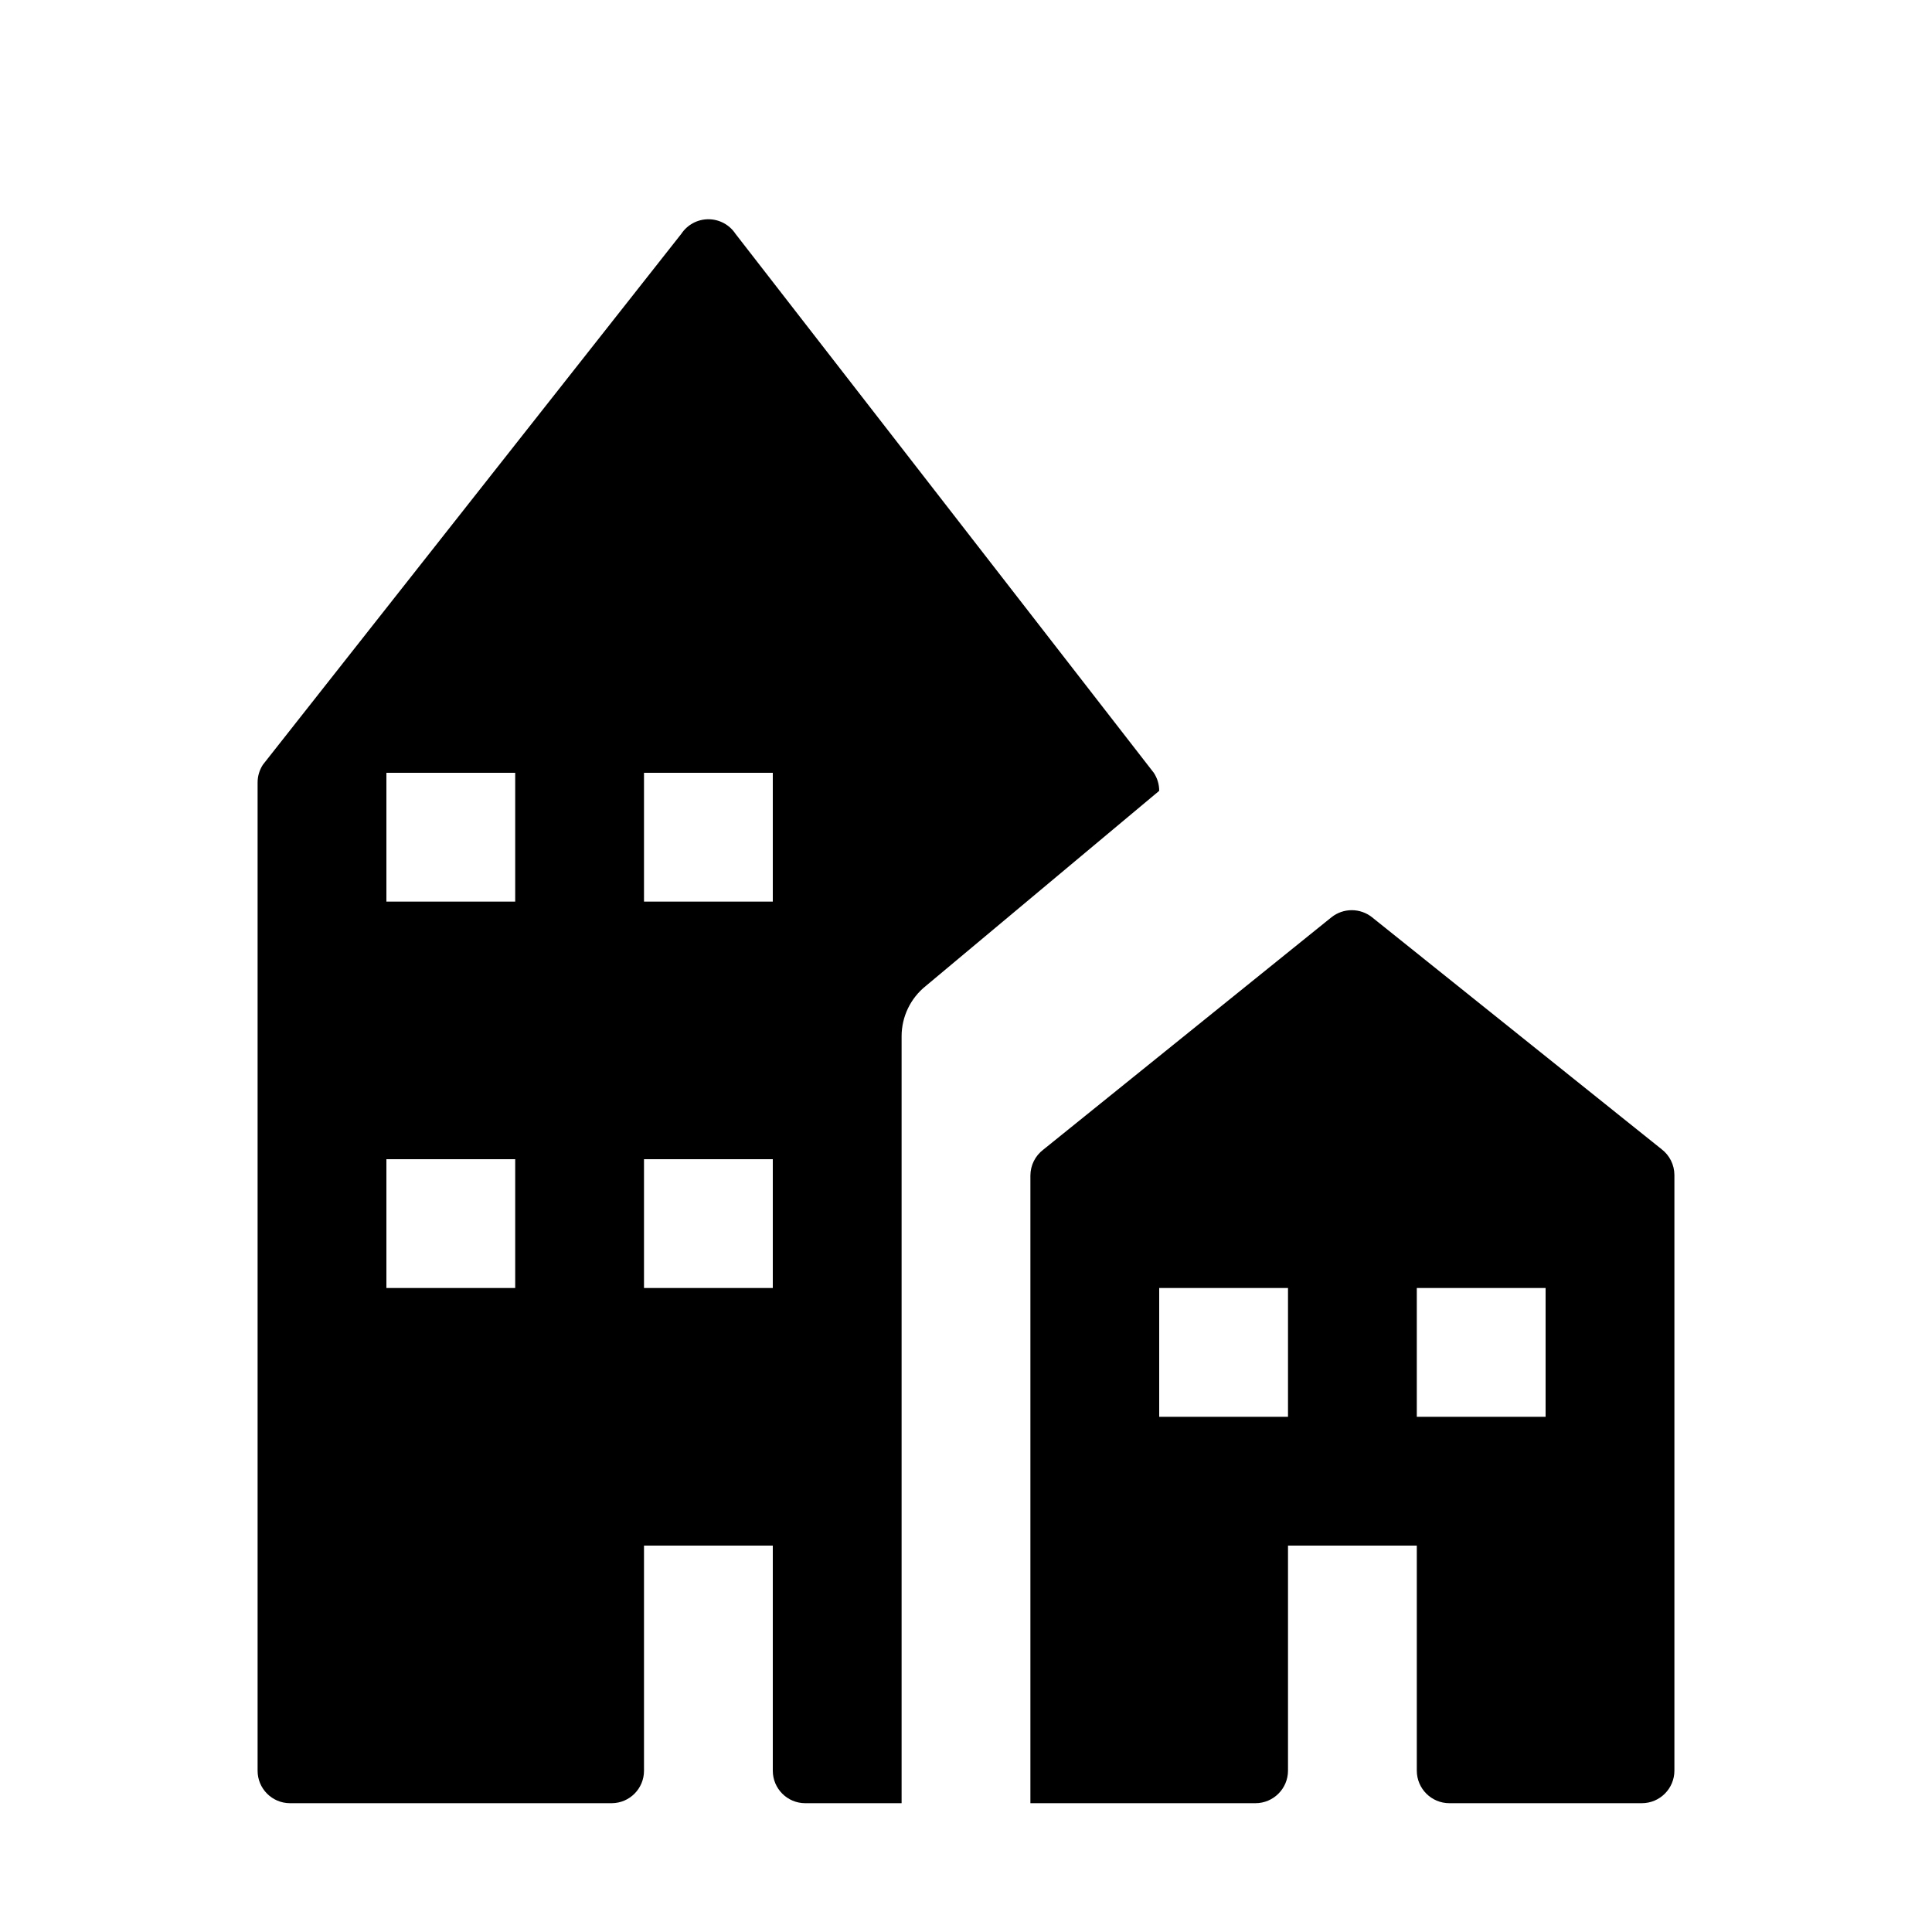
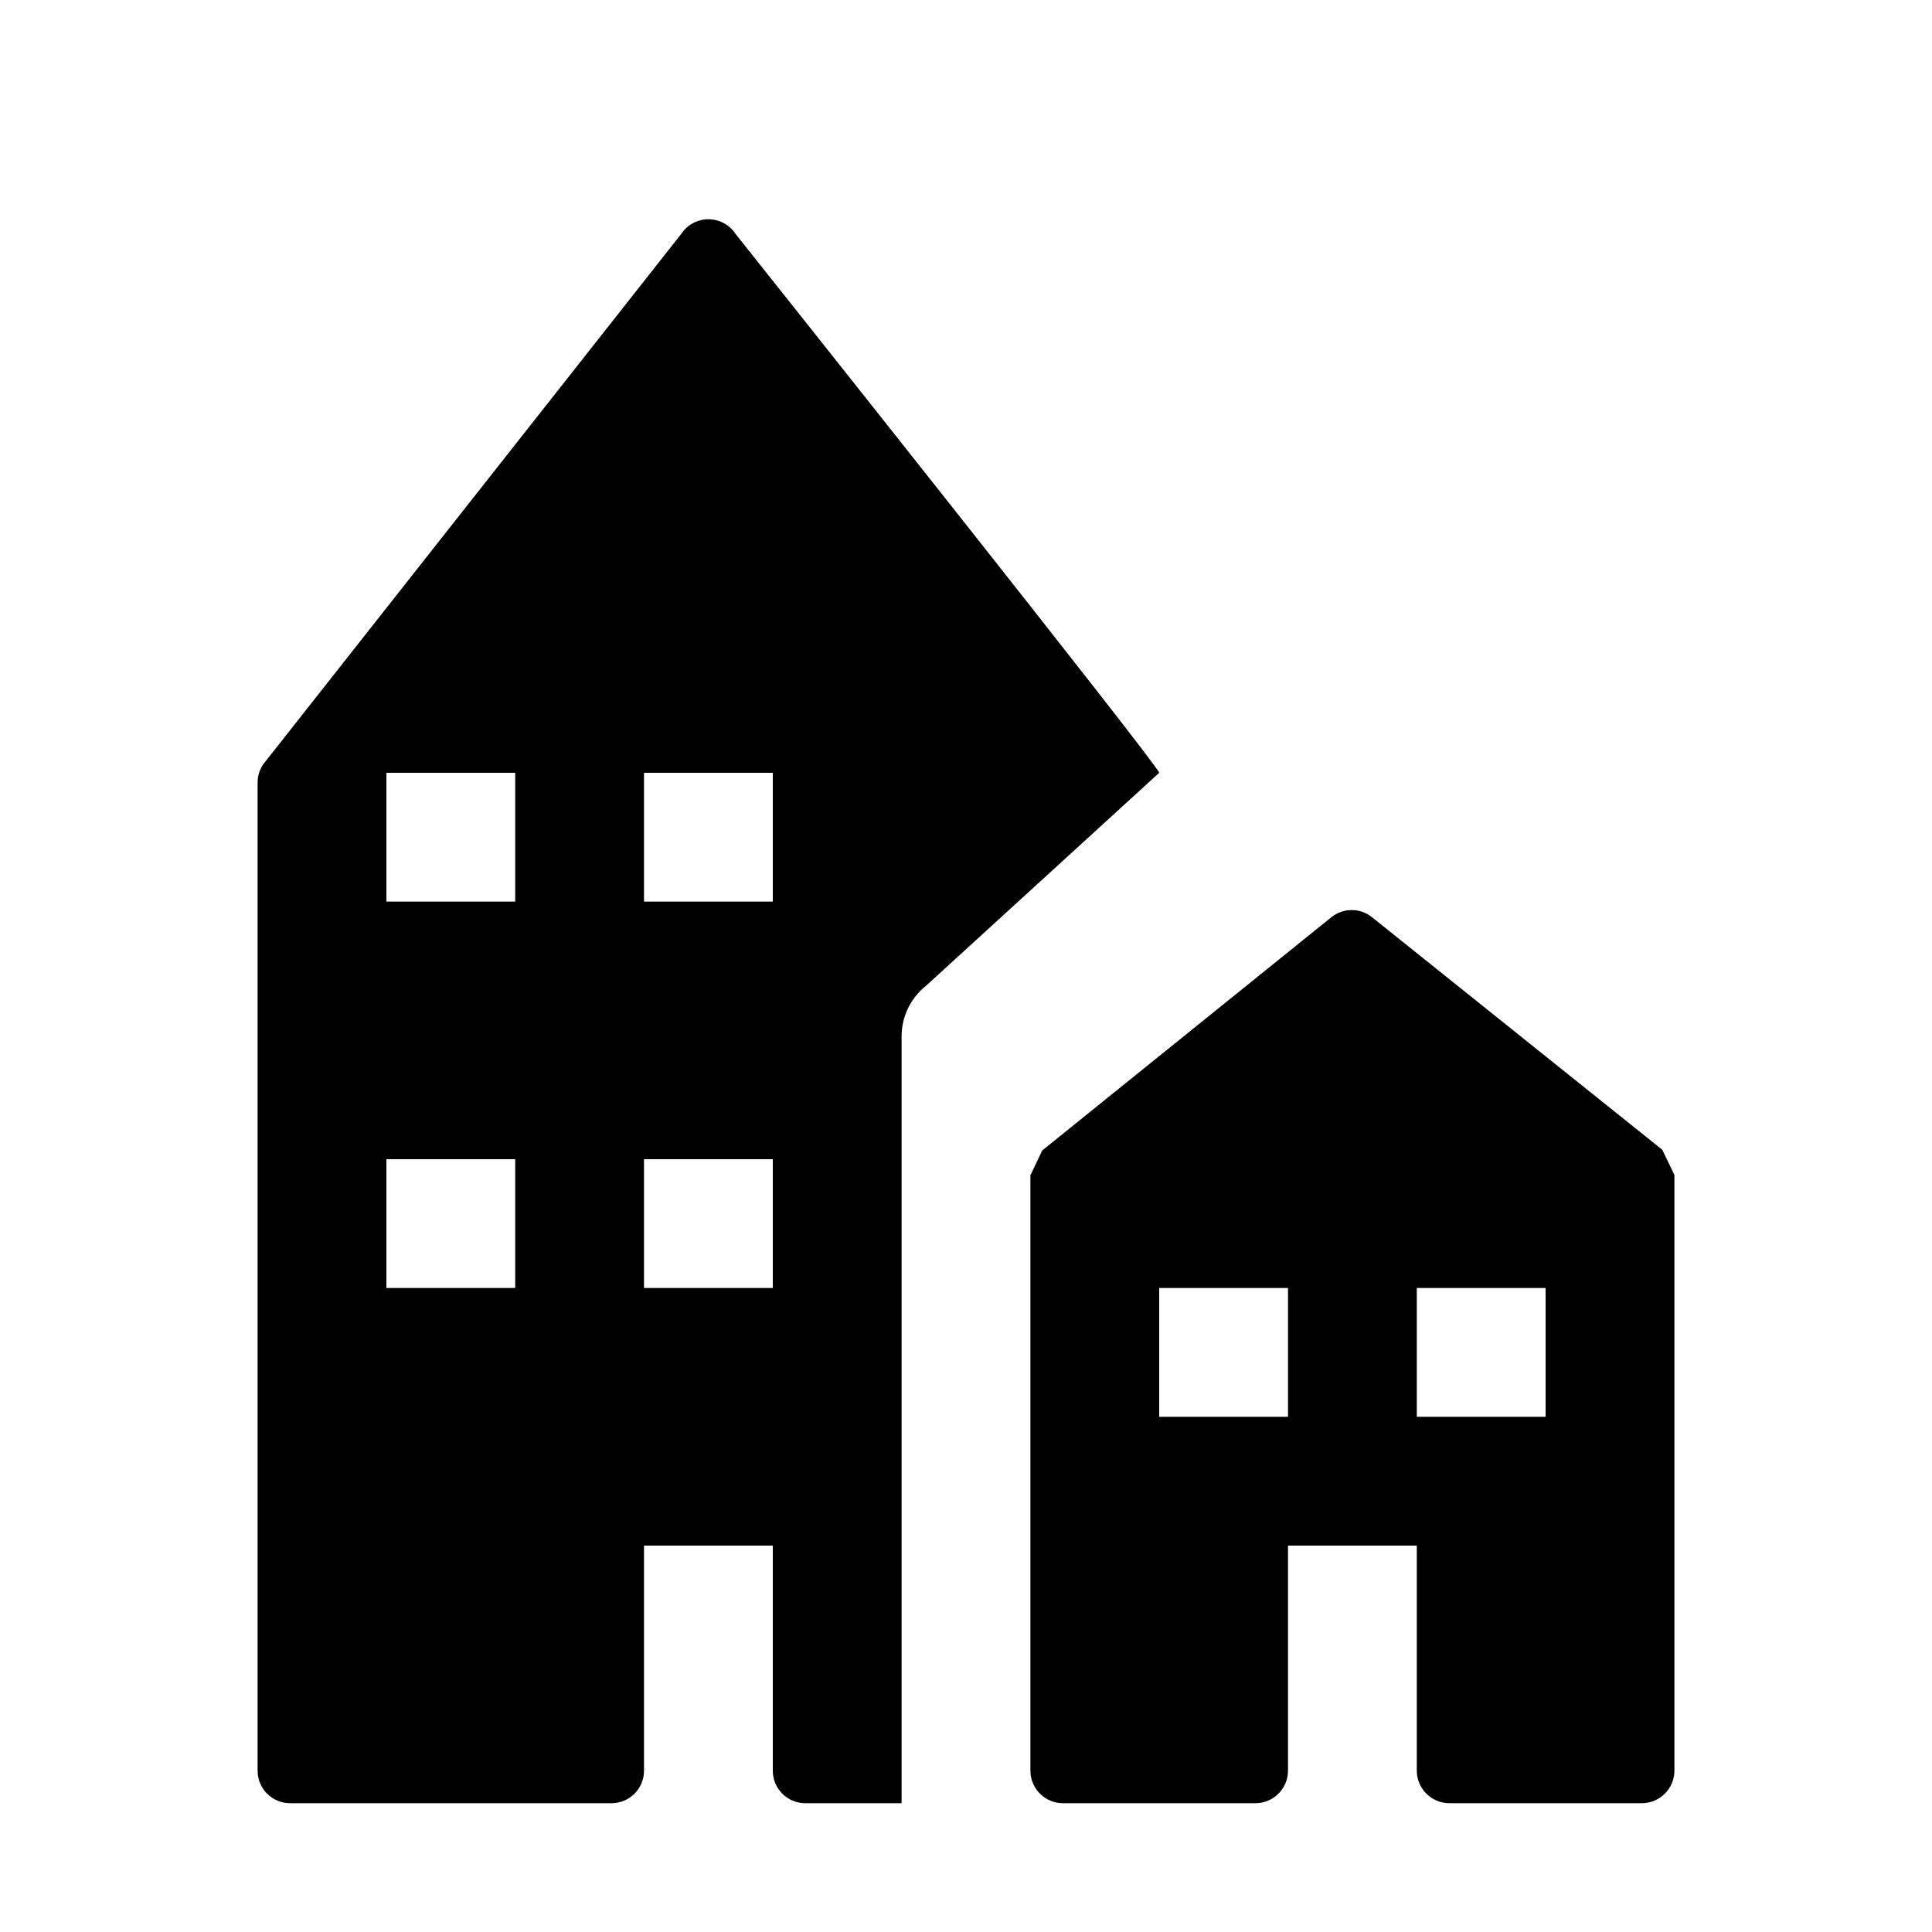
<svg xmlns="http://www.w3.org/2000/svg" id="Layer_1" data-name="Layer 1" width="15" height="15" viewBox="0 0 15 15">
-   <path d="M12.9,8.922l-2.247-1.8a.253.253,0,0,0-.316,0L8.1,8.926a.253.253,0,0,0-.1.2V14H9.747A.253.253,0,0,0,10,13.747h0V12h1v1.747a.253.253,0,0,0,.253.253h1.494A.253.253,0,0,0,13,13.747h0V9.122A.253.253,0,0,0,12.9,8.922ZM10,11H9V10h1Zm2,0H11V10h1ZM8.958,6,5.71,1.815a.252.252,0,0,0-.42,0L2.042,5.936A.252.252,0,0,0,2,6.076v7.671A.252.252,0,0,0,2.251,14h2.5A.252.252,0,0,0,5,13.748V12H6v1.748A.252.252,0,0,0,6.252,14H7V8.046a.5.5,0,0,1,.188-.391L9,6.14A.252.252,0,0,0,8.958,6ZM4,10H3V9H4ZM4,7H3V6H4Zm2,3H5V9H6ZM6,7H5V6H6Z" />
+   <path d="M12.906,8.927,10.652,7.121a.252.252,0,0,0-.315,0L8.092,8.932,8,9.125v4.622A.253.253,0,0,0,8.253,14H9.747A.253.253,0,0,0,10,13.747h0V12h1v1.747a.253.253,0,0,0,.253.253h1.494A.253.253,0,0,0,13,13.747h0V9.122ZM10,11H9V10h1Zm2,0H11V10h1ZM5.71,1.815a.252.252,0,0,0-.42,0L2.042,5.936A.252.252,0,0,0,2,6.076v7.671A.252.252,0,0,0,2.251,14h2.5A.252.252,0,0,0,5,13.748V12H6v1.748A.252.252,0,0,0,6.252,14H7V8.046a.5.5,0,0,1,.188-.391L9,6C9,5.95,5.71,1.815,5.71,1.815ZM4,10H3V9H4ZM4,7H3V6H4Zm2,3H5V9H6ZM6,7H5V6H6Z" />
</svg>
